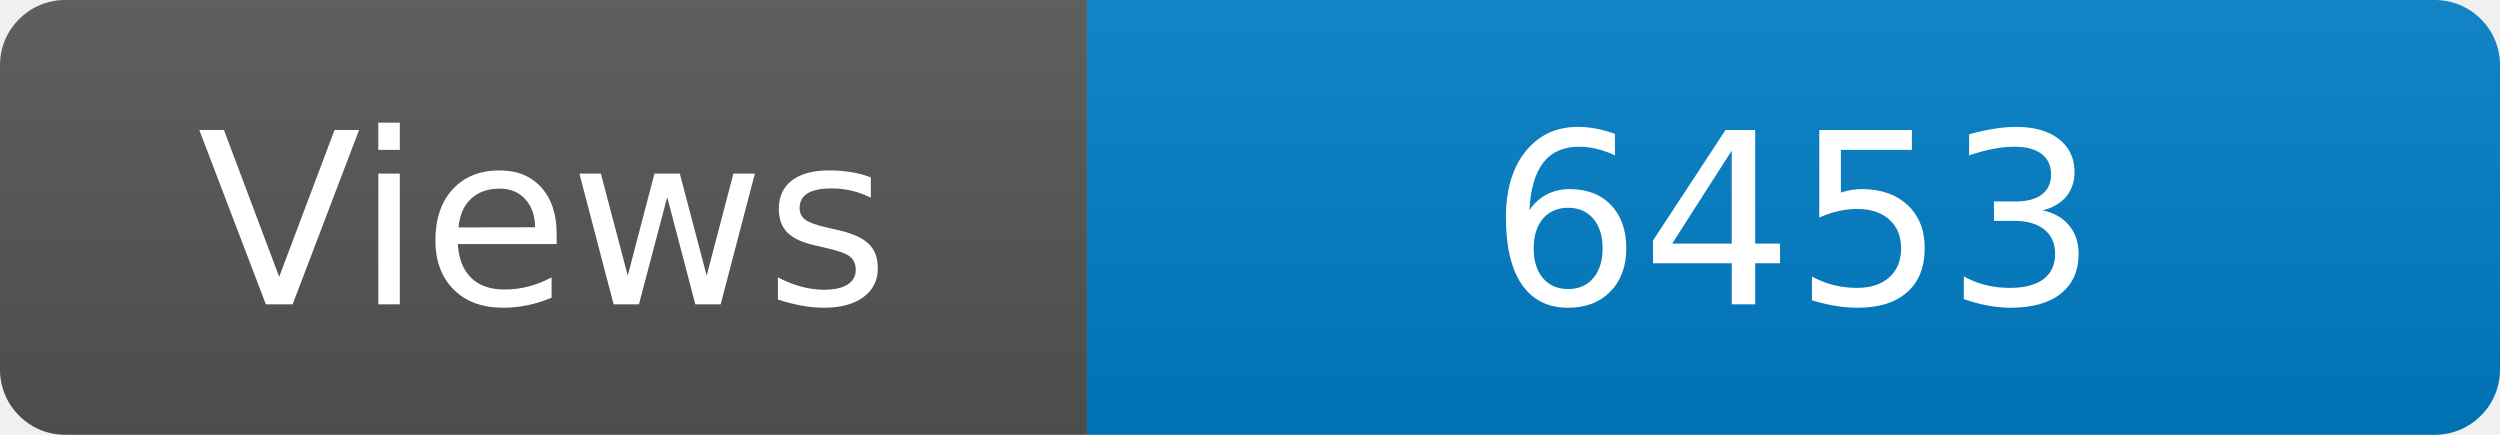
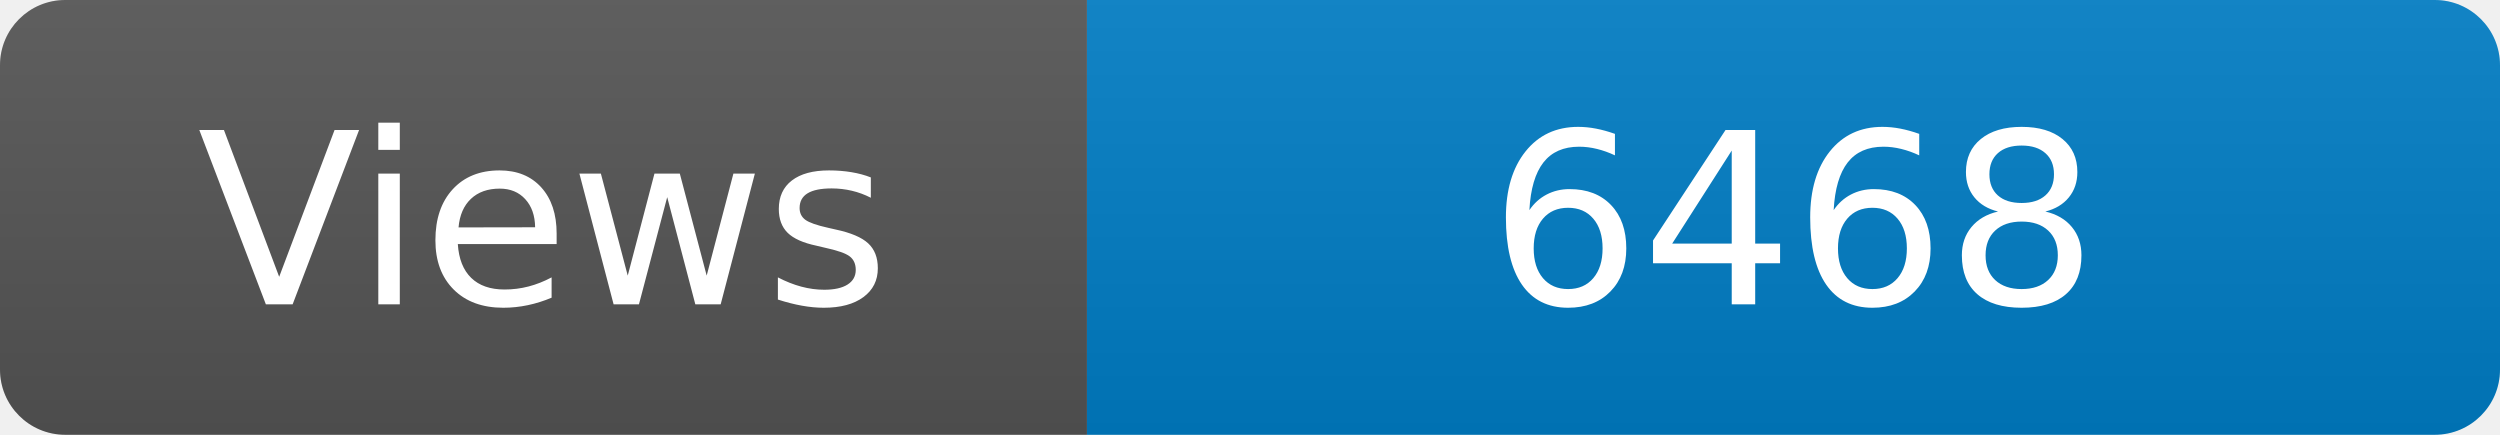
<svg xmlns="http://www.w3.org/2000/svg" width="115" height="20" role="img" aria-label="Maintained?: yes">
  <linearGradient id="s" x2="0" y2="100%">
    <stop offset="0" stop-color="#bbb" stop-opacity=".1" />
    <stop offset="1" stop-opacity=".1" />
  </linearGradient>
  <clipPath id="r">
    <rect width="115" height="20" rx="3" fill="#fff" />
  </clipPath>
  <g clip-path="url(#r)">
    <rect width="50" height="20" fill="#555" />
    <rect x="50" width="160" height="20" fill="#007ec6" />
    <rect width="115" height="20" fill="url(#s)" />
  </g>
  <g fill="#fff" text-anchor="middle" font-family="Verdana,Geneva,DejaVu Sans,sans-serif" font-size="110">
    <text x="250" y="140" transform="scale(.1)" fill="#fff">Views</text>
-     <text x="825" y="140" transform="scale(.1)" fill="#fff">6453</text>
+     <text x="825" y="140" transform="scale(.1)" fill="#fff">6468</text>
  </g>
</svg>
